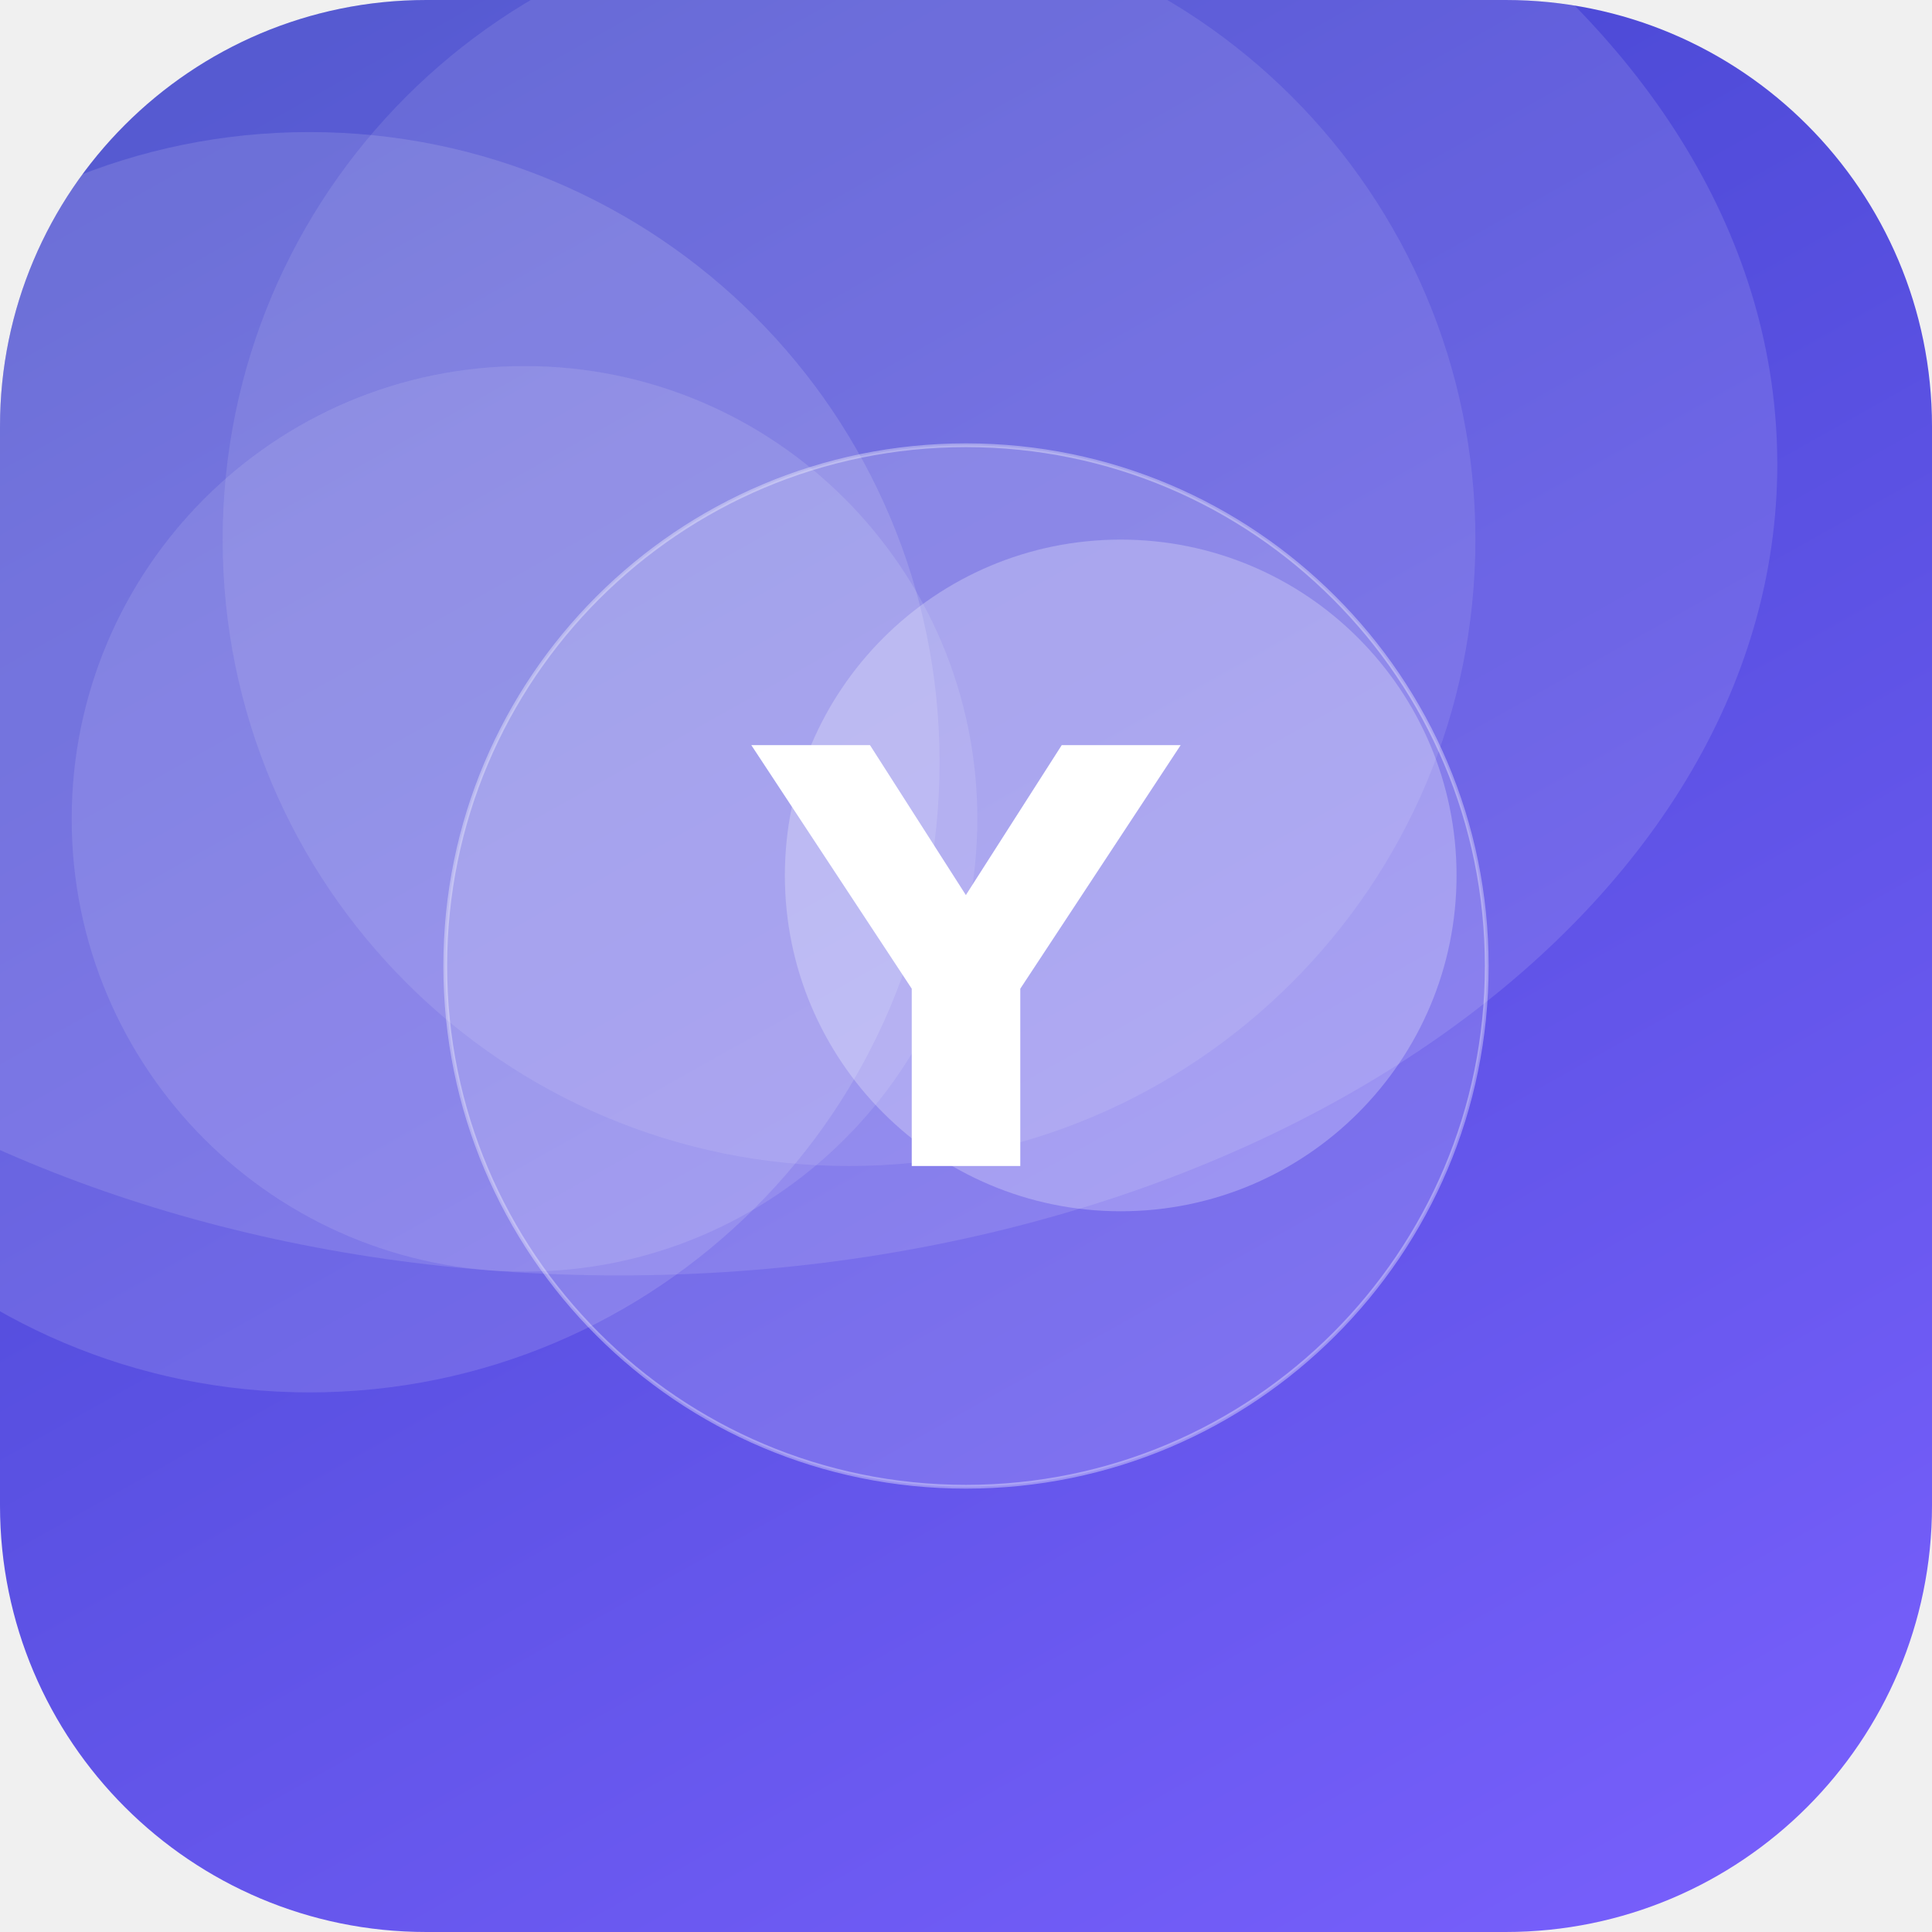
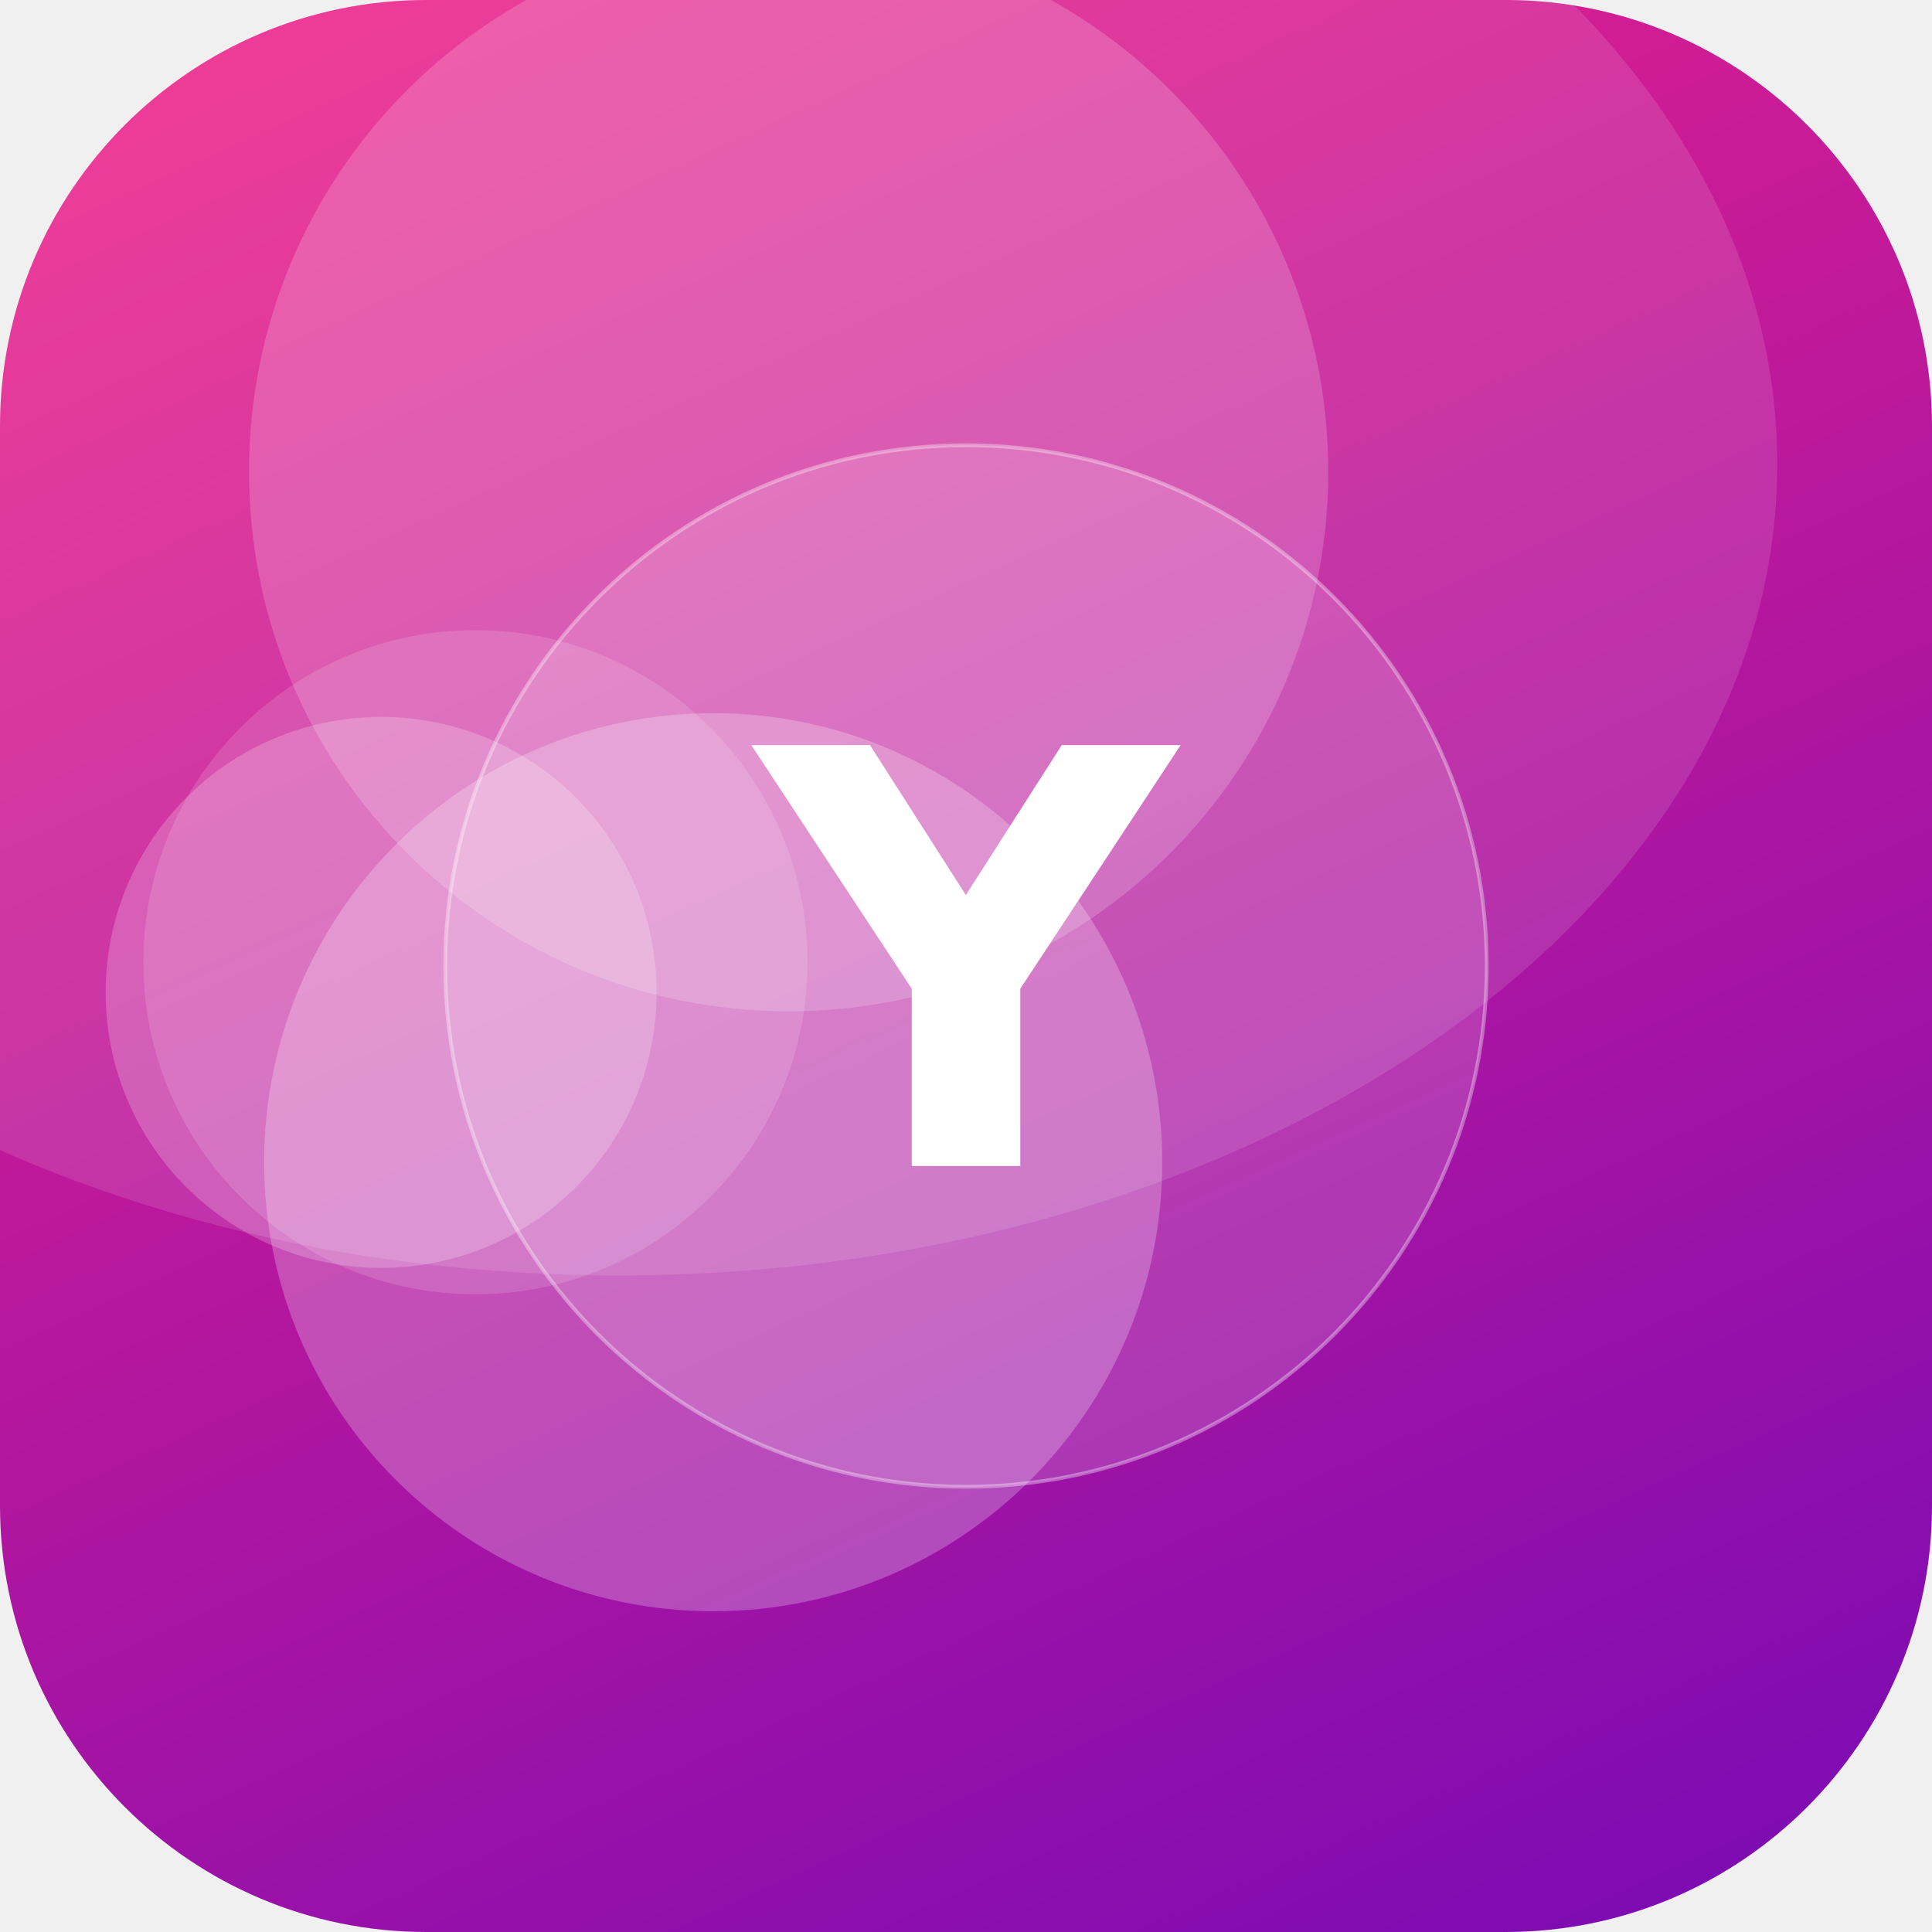
<svg xmlns="http://www.w3.org/2000/svg" width="512" height="512" viewBox="0 0 512 512">
  <defs>
-     <linearGradient id="g" x1="0" y1="0" x2="1" y2="1" gradientTransform="rotate(195 0.5 0.5)">
-       <stop offset="0" stop-color="#7B61FF" />
-       <stop offset="1" stop-color="#3A41C6" />
+     <linearGradient id="g" x1="0" y1="0" x2="1" y2="1" gradientTransform="rotate(21 0.5 0.5)">
+       <stop offset="0" stop-color="#F72585" />
+       <stop offset="1" stop-color="#7209B7" />
    </linearGradient>
    <clipPath id="c">
      <rect width="512" height="512" rx="113" />
    </clipPath>
  </defs>
  <g clip-path="url(#c)">
    <rect width="512" height="512" fill="url(#g)" />
-     <circle cx="139" cy="217" r="120" fill="#FFFFFF" fill-opacity="0.11" />
-     <circle cx="297" cy="232" r="89" fill="#FFFFFF" fill-opacity="0.25" />
-     <circle cx="82" cy="202" r="167" fill="#FFFFFF" fill-opacity="0.13" />
-     <circle cx="225" cy="143" r="166" fill="#FFFFFF" fill-opacity="0.10" />
+     <circle cx="209" cy="125" r="143" fill="#FFFFFF" fill-opacity="0.18" />
+     <circle cx="189" cy="308" r="119" fill="#FFFFFF" fill-opacity="0.24" />
+     <circle cx="126" cy="255" r="88" fill="#FFFFFF" fill-opacity="0.14" />
+     <circle cx="101" cy="263" r="73" fill="#FFFFFF" fill-opacity="0.21" />
    <ellipse cx="164" cy="123" rx="307" ry="215" fill="#FFFFFF" fill-opacity="0.12" />
    <circle cx="256" cy="256" r="138" fill="#FFFFFF" fill-opacity="0.16" stroke="#FFFFFF" stroke-opacity="0.35" />
    <text x="50%" y="50%" dy="53" text-anchor="middle" font-family="DejaVu Sans, Helvetica, Arial, sans-serif" font-weight="bold" font-size="153" fill="#FFFFFF">Y</text>
  </g>
</svg>
